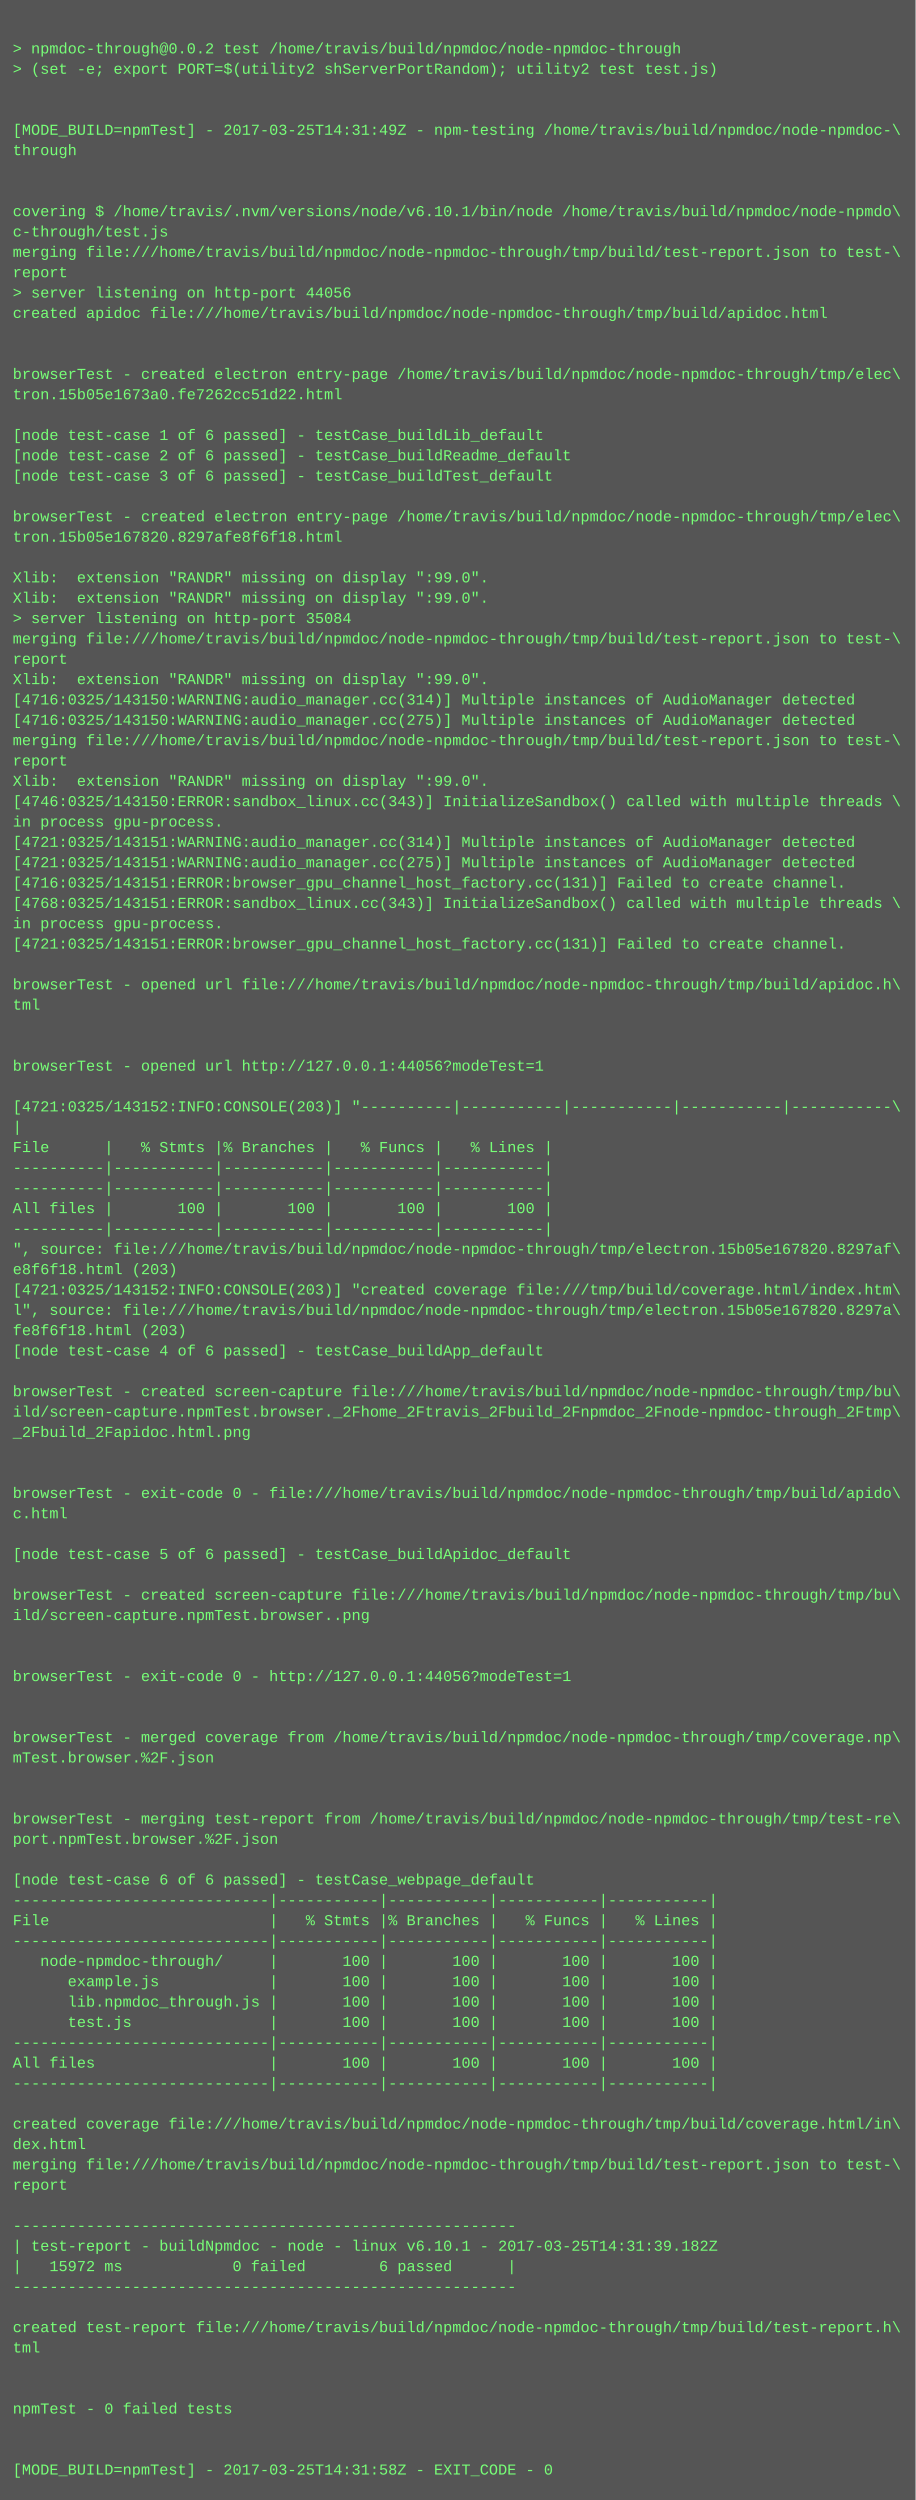
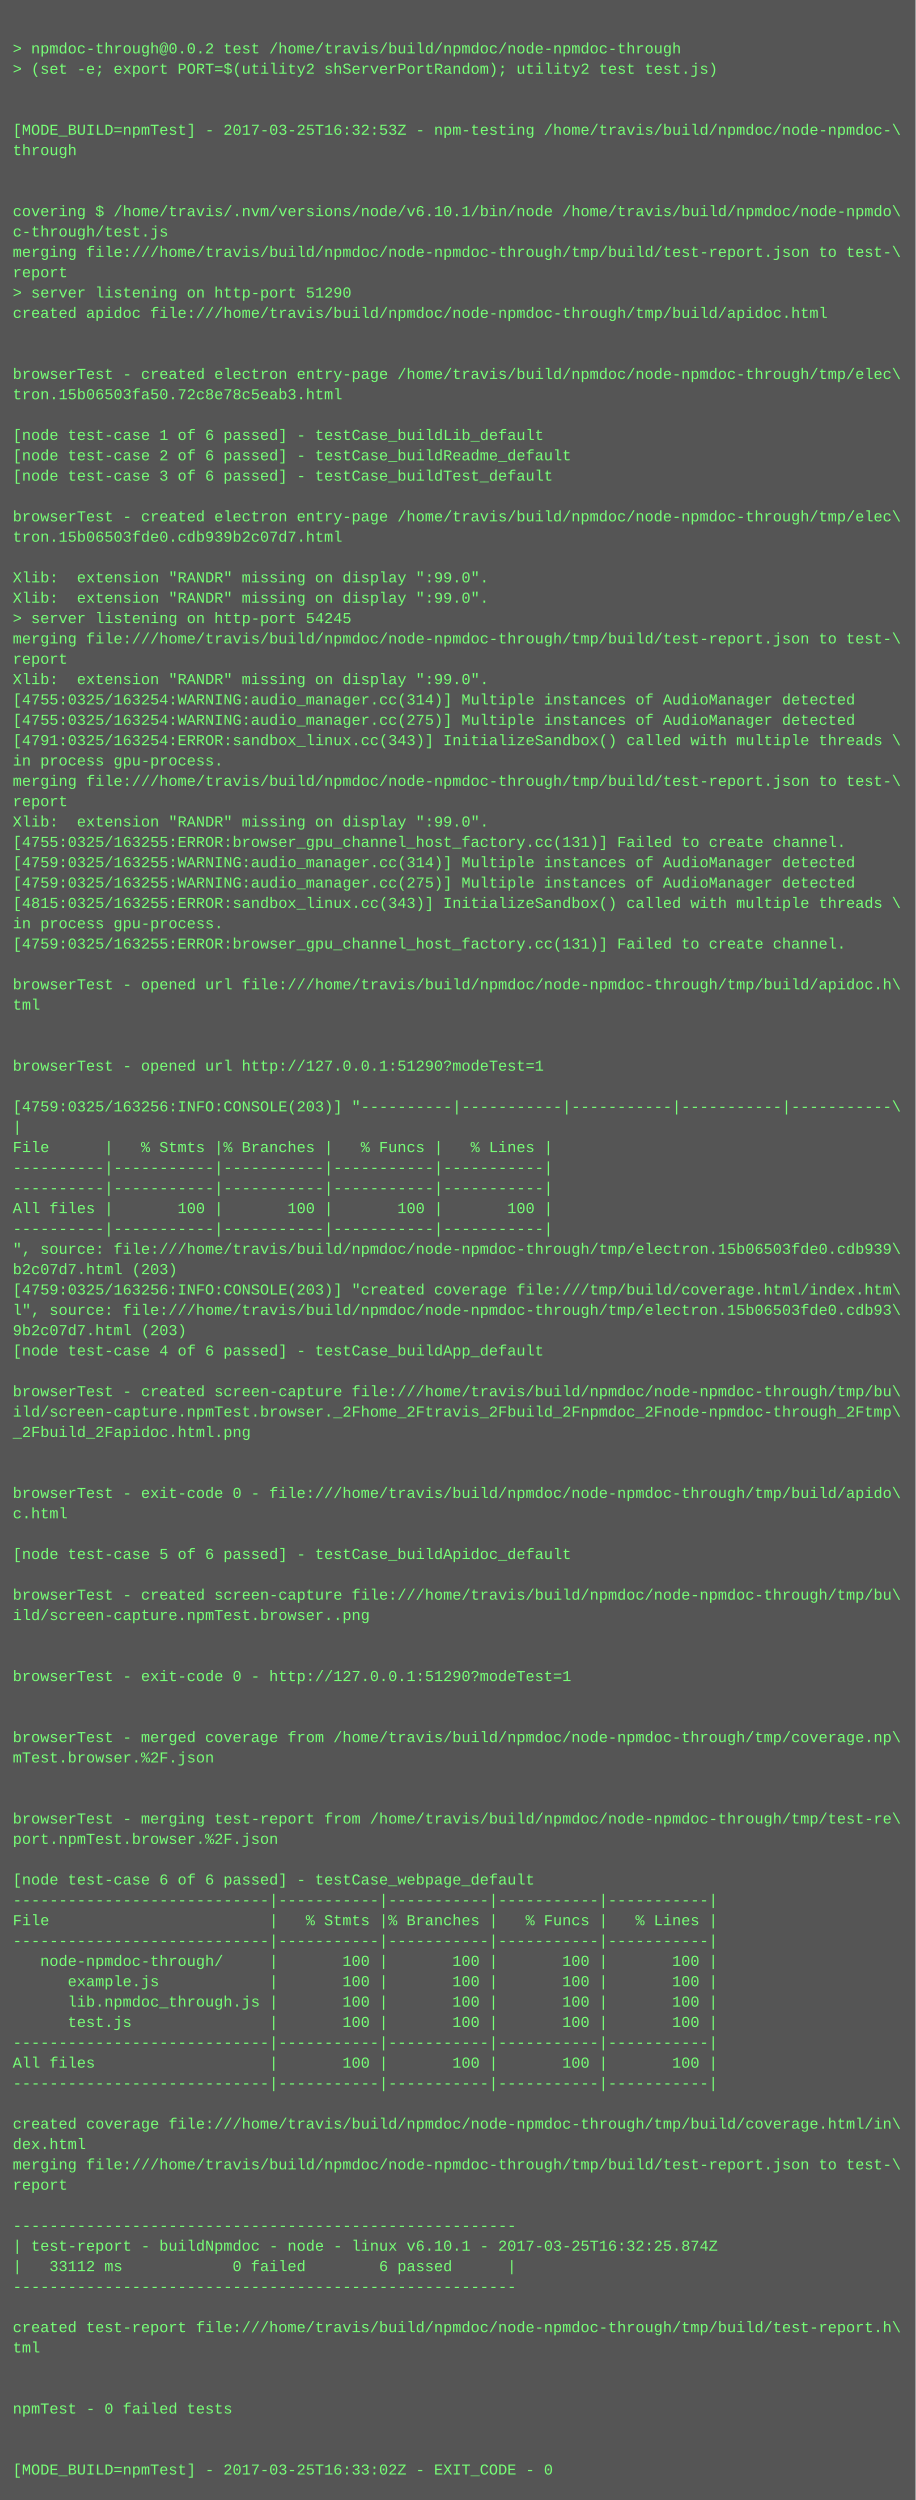
<svg xmlns="http://www.w3.org/2000/svg" height="1966" width="720">
  <rect height="1966" fill="#555" width="720" />
  <text fill="#7f7" font-family="Courier New" font-size="12" xml:space="preserve">
    <tspan x="10" y="26" />
    <tspan x="10" y="42">&gt; npmdoc-through@0.0.2 test /home/travis/build/npmdoc/node-npmdoc-through</tspan>
    <tspan x="10" y="58">&gt; (set -e; export PORT=$(utility2 shServerPortRandom); utility2 test test.js)</tspan>
    <tspan x="10" y="74" />
    <tspan x="10" y="90" />
-     <tspan x="10" y="106">[MODE_BUILD=npmTest] - 2017-03-25T14:31:49Z - npm-testing /home/travis/build/npmdoc/node-npmdoc-\</tspan>
+     <tspan x="10" y="106">[MODE_BUILD=npmTest] - 2017-03-25T16:32:53Z - npm-testing /home/travis/build/npmdoc/node-npmdoc-\</tspan>
    <tspan x="10" y="122">through</tspan>
    <tspan x="10" y="138" />
    <tspan x="10" y="154" />
    <tspan x="10" y="170">covering $ /home/travis/.nvm/versions/node/v6.10.1/bin/node /home/travis/build/npmdoc/node-npmdo\</tspan>
    <tspan x="10" y="186">c-through/test.js</tspan>
    <tspan x="10" y="202">merging file:///home/travis/build/npmdoc/node-npmdoc-through/tmp/build/test-report.json to test-\</tspan>
    <tspan x="10" y="218">report</tspan>
-     <tspan x="10" y="234">&gt; server listening on http-port 44056</tspan>
+     <tspan x="10" y="234">&gt; server listening on http-port 51290</tspan>
    <tspan x="10" y="250">created apidoc file:///home/travis/build/npmdoc/node-npmdoc-through/tmp/build/apidoc.html</tspan>
    <tspan x="10" y="266" />
    <tspan x="10" y="282" />
    <tspan x="10" y="298">browserTest - created electron entry-page /home/travis/build/npmdoc/node-npmdoc-through/tmp/elec\</tspan>
-     <tspan x="10" y="314">tron.15b05e1673a0.fe7262cc51d22.html</tspan>
+     <tspan x="10" y="314">tron.15b06503fa50.72c8e78c5eab3.html</tspan>
    <tspan x="10" y="330" />
    <tspan x="10" y="346">[node test-case 1 of 6 passed] - testCase_buildLib_default</tspan>
    <tspan x="10" y="362">[node test-case 2 of 6 passed] - testCase_buildReadme_default</tspan>
    <tspan x="10" y="378">[node test-case 3 of 6 passed] - testCase_buildTest_default</tspan>
    <tspan x="10" y="394" />
    <tspan x="10" y="410">browserTest - created electron entry-page /home/travis/build/npmdoc/node-npmdoc-through/tmp/elec\</tspan>
-     <tspan x="10" y="426">tron.15b05e167820.8297afe8f6f18.html</tspan>
+     <tspan x="10" y="426">tron.15b06503fde0.cdb939b2c07d7.html</tspan>
    <tspan x="10" y="442" />
    <tspan x="10" y="458">Xlib:  extension "RANDR" missing on display ":99.0".</tspan>
    <tspan x="10" y="474">Xlib:  extension "RANDR" missing on display ":99.0".</tspan>
-     <tspan x="10" y="490">&gt; server listening on http-port 35084</tspan>
+     <tspan x="10" y="490">&gt; server listening on http-port 54245</tspan>
    <tspan x="10" y="506">merging file:///home/travis/build/npmdoc/node-npmdoc-through/tmp/build/test-report.json to test-\</tspan>
    <tspan x="10" y="522">report</tspan>
    <tspan x="10" y="538">Xlib:  extension "RANDR" missing on display ":99.0".</tspan>
-     <tspan x="10" y="554">[4716:0325/143150:WARNING:audio_manager.cc(314)] Multiple instances of AudioManager detected</tspan>
-     <tspan x="10" y="570">[4716:0325/143150:WARNING:audio_manager.cc(275)] Multiple instances of AudioManager detected</tspan>
-     <tspan x="10" y="586">merging file:///home/travis/build/npmdoc/node-npmdoc-through/tmp/build/test-report.json to test-\</tspan>
-     <tspan x="10" y="602">report</tspan>
-     <tspan x="10" y="618">Xlib:  extension "RANDR" missing on display ":99.0".</tspan>
-     <tspan x="10" y="634">[4746:0325/143150:ERROR:sandbox_linux.cc(343)] InitializeSandbox() called with multiple threads \</tspan>
-     <tspan x="10" y="650">in process gpu-process. </tspan>
-     <tspan x="10" y="666">[4721:0325/143151:WARNING:audio_manager.cc(314)] Multiple instances of AudioManager detected</tspan>
-     <tspan x="10" y="682">[4721:0325/143151:WARNING:audio_manager.cc(275)] Multiple instances of AudioManager detected</tspan>
-     <tspan x="10" y="698">[4716:0325/143151:ERROR:browser_gpu_channel_host_factory.cc(131)] Failed to create channel.</tspan>
-     <tspan x="10" y="714">[4768:0325/143151:ERROR:sandbox_linux.cc(343)] InitializeSandbox() called with multiple threads \</tspan>
+     <tspan x="10" y="554">[4755:0325/163254:WARNING:audio_manager.cc(314)] Multiple instances of AudioManager detected</tspan>
+     <tspan x="10" y="570">[4755:0325/163254:WARNING:audio_manager.cc(275)] Multiple instances of AudioManager detected</tspan>
+     <tspan x="10" y="586">[4791:0325/163254:ERROR:sandbox_linux.cc(343)] InitializeSandbox() called with multiple threads \</tspan>
+     <tspan x="10" y="602">in process gpu-process. </tspan>
+     <tspan x="10" y="618">merging file:///home/travis/build/npmdoc/node-npmdoc-through/tmp/build/test-report.json to test-\</tspan>
+     <tspan x="10" y="634">report</tspan>
+     <tspan x="10" y="650">Xlib:  extension "RANDR" missing on display ":99.0".</tspan>
+     <tspan x="10" y="666">[4755:0325/163255:ERROR:browser_gpu_channel_host_factory.cc(131)] Failed to create channel.</tspan>
+     <tspan x="10" y="682">[4759:0325/163255:WARNING:audio_manager.cc(314)] Multiple instances of AudioManager detected</tspan>
+     <tspan x="10" y="698">[4759:0325/163255:WARNING:audio_manager.cc(275)] Multiple instances of AudioManager detected</tspan>
+     <tspan x="10" y="714">[4815:0325/163255:ERROR:sandbox_linux.cc(343)] InitializeSandbox() called with multiple threads \</tspan>
    <tspan x="10" y="730">in process gpu-process. </tspan>
-     <tspan x="10" y="746">[4721:0325/143151:ERROR:browser_gpu_channel_host_factory.cc(131)] Failed to create channel.</tspan>
+     <tspan x="10" y="746">[4759:0325/163255:ERROR:browser_gpu_channel_host_factory.cc(131)] Failed to create channel.</tspan>
    <tspan x="10" y="762" />
    <tspan x="10" y="778">browserTest - opened url file:///home/travis/build/npmdoc/node-npmdoc-through/tmp/build/apidoc.h\</tspan>
    <tspan x="10" y="794">tml</tspan>
    <tspan x="10" y="810" />
    <tspan x="10" y="826" />
-     <tspan x="10" y="842">browserTest - opened url http://127.0.0.1:44056?modeTest=1</tspan>
+     <tspan x="10" y="842">browserTest - opened url http://127.0.0.1:51290?modeTest=1</tspan>
    <tspan x="10" y="858" />
-     <tspan x="10" y="874">[4721:0325/143152:INFO:CONSOLE(203)] "----------|-----------|-----------|-----------|-----------\</tspan>
+     <tspan x="10" y="874">[4759:0325/163256:INFO:CONSOLE(203)] "----------|-----------|-----------|-----------|-----------\</tspan>
    <tspan x="10" y="890">|</tspan>
    <tspan x="10" y="906">File      |   % Stmts |% Branches |   % Funcs |   % Lines |</tspan>
    <tspan x="10" y="922">----------|-----------|-----------|-----------|-----------|</tspan>
    <tspan x="10" y="938">----------|-----------|-----------|-----------|-----------|</tspan>
    <tspan x="10" y="954">All files |       100 |       100 |       100 |       100 |</tspan>
    <tspan x="10" y="970">----------|-----------|-----------|-----------|-----------|</tspan>
-     <tspan x="10" y="986">", source: file:///home/travis/build/npmdoc/node-npmdoc-through/tmp/electron.15b05e167820.8297af\</tspan>
-     <tspan x="10" y="1002">e8f6f18.html (203)</tspan>
-     <tspan x="10" y="1018">[4721:0325/143152:INFO:CONSOLE(203)] "created coverage file:///tmp/build/coverage.html/index.htm\</tspan>
-     <tspan x="10" y="1034">l", source: file:///home/travis/build/npmdoc/node-npmdoc-through/tmp/electron.15b05e167820.8297a\</tspan>
-     <tspan x="10" y="1050">fe8f6f18.html (203)</tspan>
+     <tspan x="10" y="986">", source: file:///home/travis/build/npmdoc/node-npmdoc-through/tmp/electron.15b06503fde0.cdb939\</tspan>
+     <tspan x="10" y="1002">b2c07d7.html (203)</tspan>
+     <tspan x="10" y="1018">[4759:0325/163256:INFO:CONSOLE(203)] "created coverage file:///tmp/build/coverage.html/index.htm\</tspan>
+     <tspan x="10" y="1034">l", source: file:///home/travis/build/npmdoc/node-npmdoc-through/tmp/electron.15b06503fde0.cdb93\</tspan>
+     <tspan x="10" y="1050">9b2c07d7.html (203)</tspan>
    <tspan x="10" y="1066">[node test-case 4 of 6 passed] - testCase_buildApp_default</tspan>
    <tspan x="10" y="1082" />
    <tspan x="10" y="1098">browserTest - created screen-capture file:///home/travis/build/npmdoc/node-npmdoc-through/tmp/bu\</tspan>
    <tspan x="10" y="1114">ild/screen-capture.npmTest.browser._2Fhome_2Ftravis_2Fbuild_2Fnpmdoc_2Fnode-npmdoc-through_2Ftmp\</tspan>
    <tspan x="10" y="1130">_2Fbuild_2Fapidoc.html.png</tspan>
    <tspan x="10" y="1146" />
    <tspan x="10" y="1162" />
    <tspan x="10" y="1178">browserTest - exit-code 0 - file:///home/travis/build/npmdoc/node-npmdoc-through/tmp/build/apido\</tspan>
    <tspan x="10" y="1194">c.html</tspan>
    <tspan x="10" y="1210" />
    <tspan x="10" y="1226">[node test-case 5 of 6 passed] - testCase_buildApidoc_default</tspan>
    <tspan x="10" y="1242" />
    <tspan x="10" y="1258">browserTest - created screen-capture file:///home/travis/build/npmdoc/node-npmdoc-through/tmp/bu\</tspan>
    <tspan x="10" y="1274">ild/screen-capture.npmTest.browser..png</tspan>
    <tspan x="10" y="1290" />
    <tspan x="10" y="1306" />
-     <tspan x="10" y="1322">browserTest - exit-code 0 - http://127.0.0.1:44056?modeTest=1</tspan>
+     <tspan x="10" y="1322">browserTest - exit-code 0 - http://127.0.0.1:51290?modeTest=1</tspan>
    <tspan x="10" y="1338" />
    <tspan x="10" y="1354" />
    <tspan x="10" y="1370">browserTest - merged coverage from /home/travis/build/npmdoc/node-npmdoc-through/tmp/coverage.np\</tspan>
    <tspan x="10" y="1386">mTest.browser.%2F.json</tspan>
    <tspan x="10" y="1402" />
    <tspan x="10" y="1418" />
    <tspan x="10" y="1434">browserTest - merging test-report from /home/travis/build/npmdoc/node-npmdoc-through/tmp/test-re\</tspan>
    <tspan x="10" y="1450">port.npmTest.browser.%2F.json</tspan>
    <tspan x="10" y="1466" />
    <tspan x="10" y="1482">[node test-case 6 of 6 passed] - testCase_webpage_default</tspan>
    <tspan x="10" y="1498">----------------------------|-----------|-----------|-----------|-----------|</tspan>
    <tspan x="10" y="1514">File                        |   % Stmts |% Branches |   % Funcs |   % Lines |</tspan>
    <tspan x="10" y="1530">----------------------------|-----------|-----------|-----------|-----------|</tspan>
    <tspan x="10" y="1546">   node-npmdoc-through/     |       100 |       100 |       100 |       100 |</tspan>
    <tspan x="10" y="1562">      example.js            |       100 |       100 |       100 |       100 |</tspan>
    <tspan x="10" y="1578">      lib.npmdoc_through.js |       100 |       100 |       100 |       100 |</tspan>
    <tspan x="10" y="1594">      test.js               |       100 |       100 |       100 |       100 |</tspan>
    <tspan x="10" y="1610">----------------------------|-----------|-----------|-----------|-----------|</tspan>
    <tspan x="10" y="1626">All files                   |       100 |       100 |       100 |       100 |</tspan>
    <tspan x="10" y="1642">----------------------------|-----------|-----------|-----------|-----------|</tspan>
    <tspan x="10" y="1658" />
    <tspan x="10" y="1674">created coverage file:///home/travis/build/npmdoc/node-npmdoc-through/tmp/build/coverage.html/in\</tspan>
    <tspan x="10" y="1690">dex.html</tspan>
    <tspan x="10" y="1706">merging file:///home/travis/build/npmdoc/node-npmdoc-through/tmp/build/test-report.json to test-\</tspan>
    <tspan x="10" y="1722">report</tspan>
    <tspan x="10" y="1738" />
    <tspan x="10" y="1754">-------------------------------------------------------</tspan>
-     <tspan x="10" y="1770">| test-report - buildNpmdoc - node - linux v6.10.1 - 2017-03-25T14:31:39.182Z</tspan>
-     <tspan x="10" y="1786">|   15972 ms            0 failed        6 passed      |</tspan>
+     <tspan x="10" y="1770">| test-report - buildNpmdoc - node - linux v6.10.1 - 2017-03-25T16:32:25.874Z</tspan>
+     <tspan x="10" y="1786">|   33112 ms            0 failed        6 passed      |</tspan>
    <tspan x="10" y="1802">-------------------------------------------------------</tspan>
    <tspan x="10" y="1818" />
    <tspan x="10" y="1834">created test-report file:///home/travis/build/npmdoc/node-npmdoc-through/tmp/build/test-report.h\</tspan>
    <tspan x="10" y="1850">tml</tspan>
    <tspan x="10" y="1866" />
    <tspan x="10" y="1882" />
    <tspan x="10" y="1898">npmTest - 0 failed tests</tspan>
    <tspan x="10" y="1914" />
    <tspan x="10" y="1930" />
-     <tspan x="10" y="1946">[MODE_BUILD=npmTest] - 2017-03-25T14:31:58Z - EXIT_CODE - 0</tspan>
+     <tspan x="10" y="1946">[MODE_BUILD=npmTest] - 2017-03-25T16:33:02Z - EXIT_CODE - 0</tspan>
  </text>
</svg>
